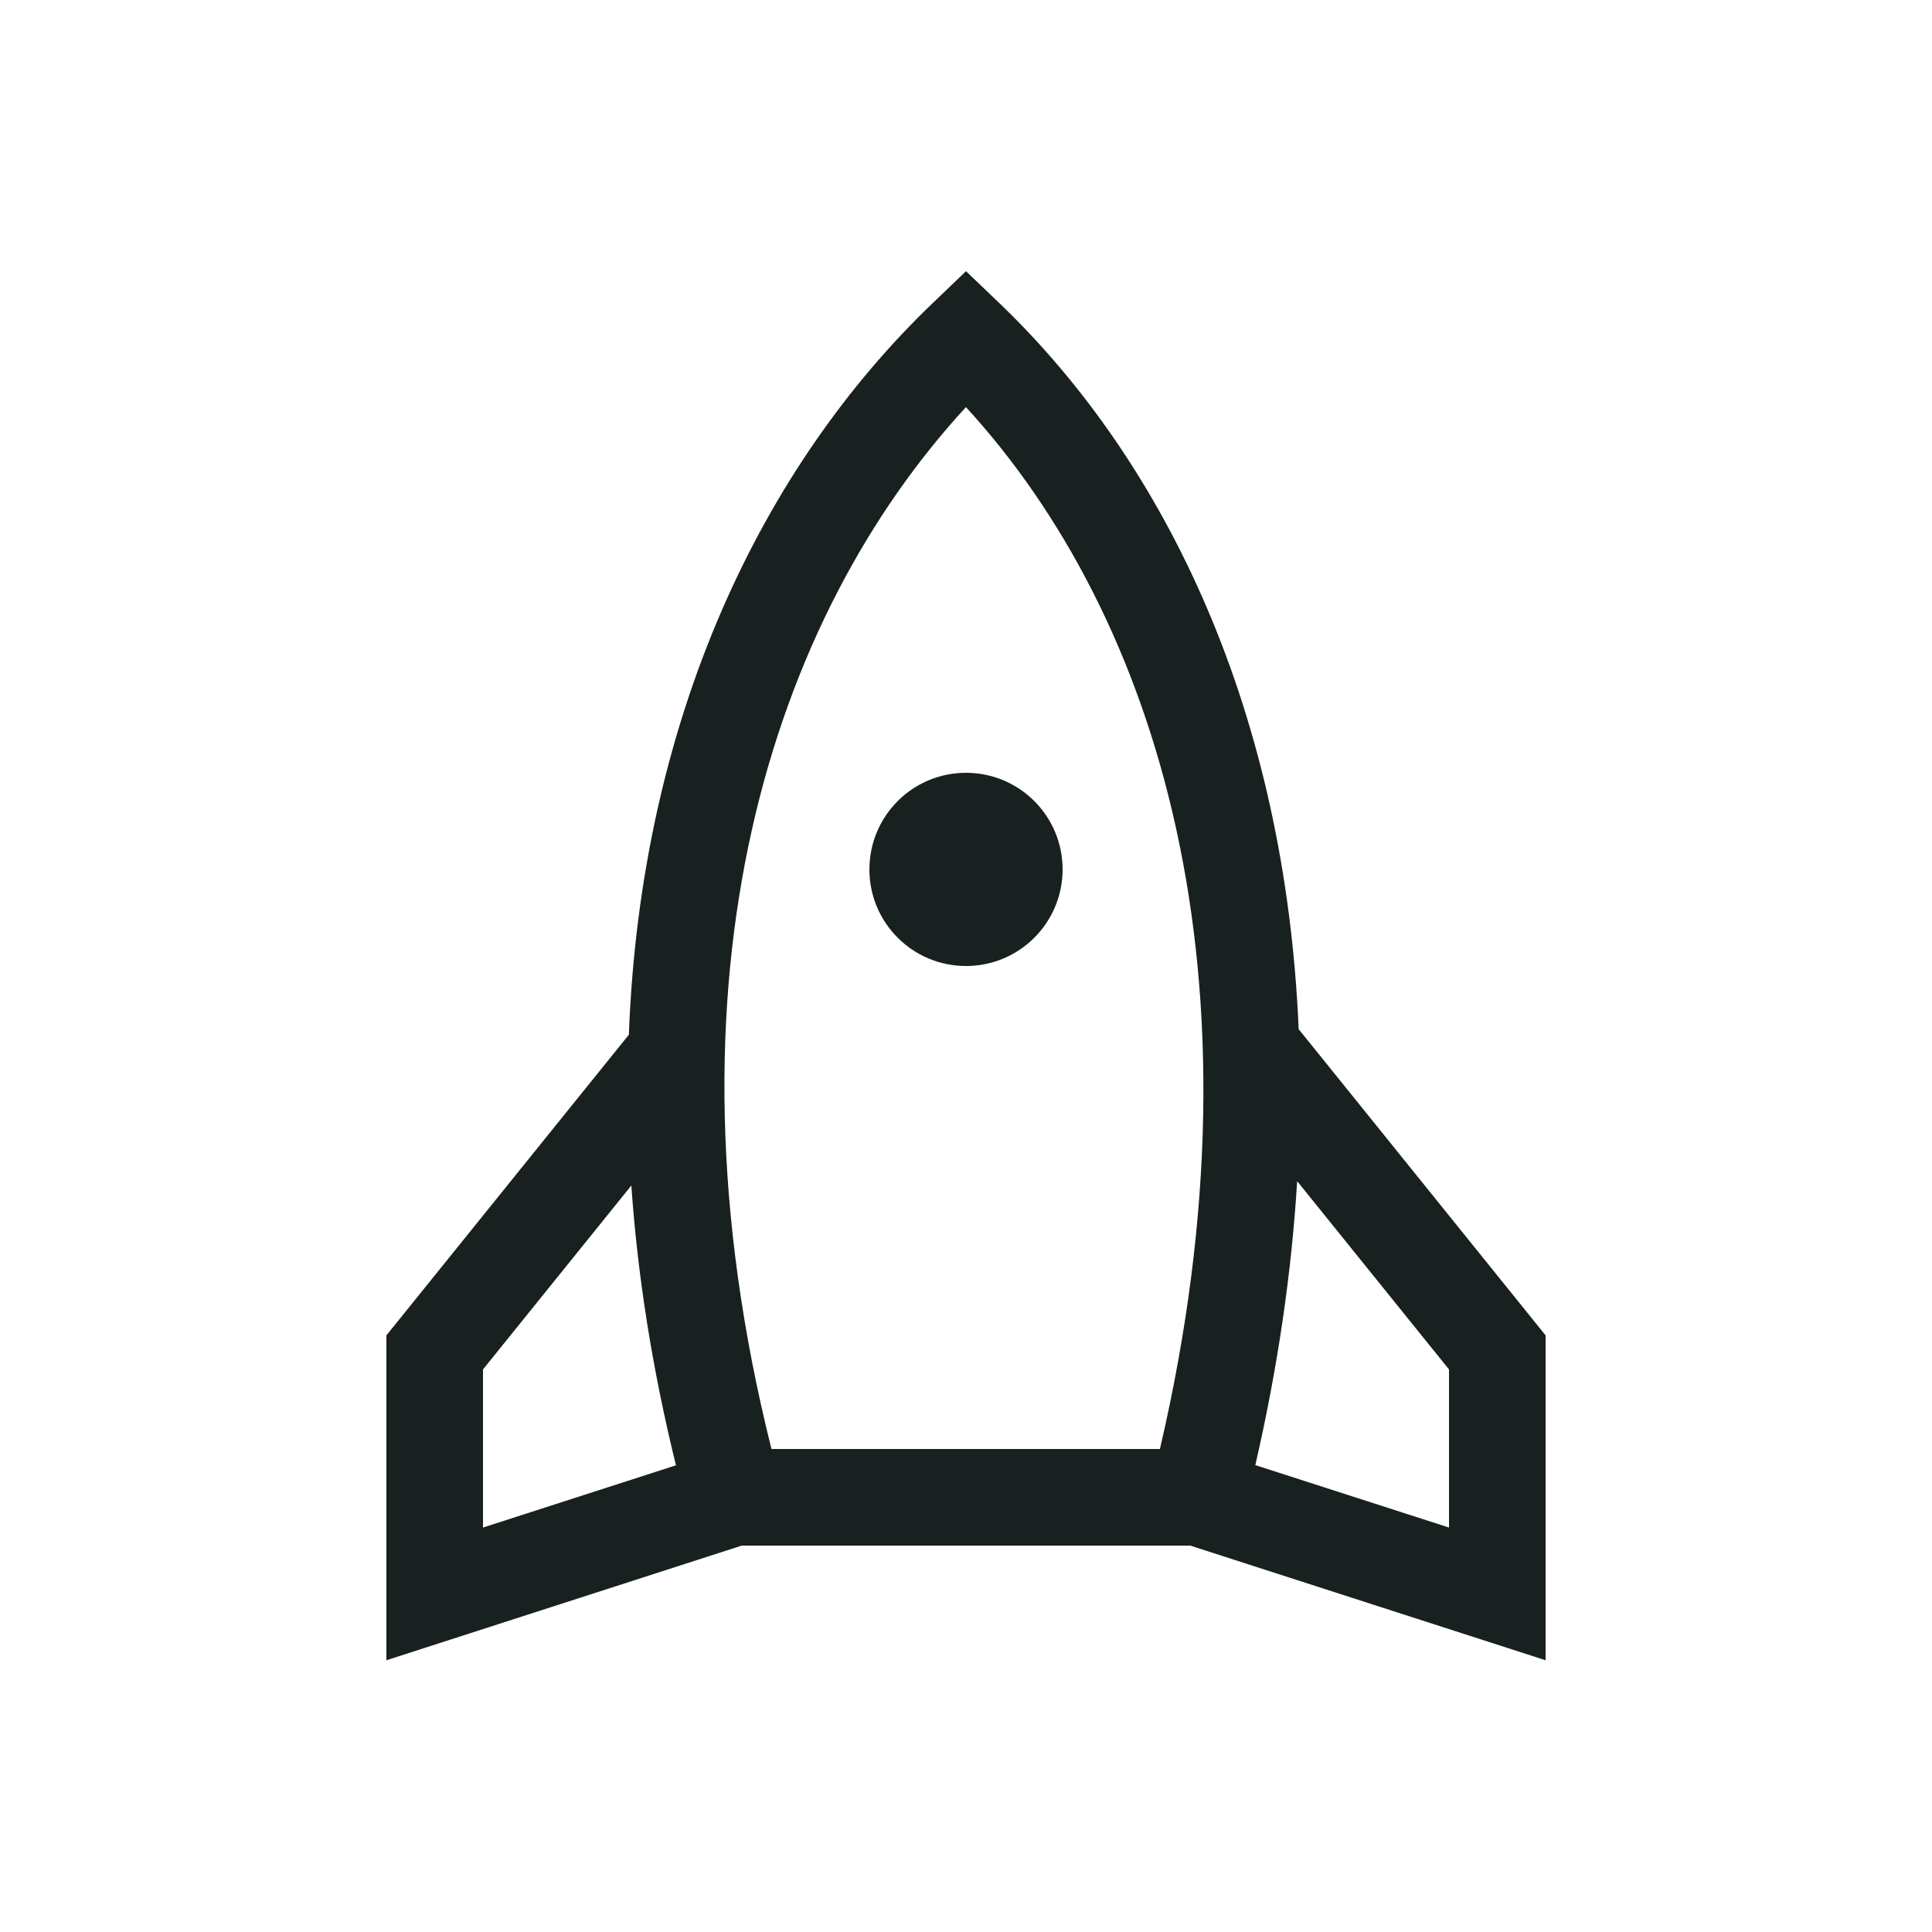
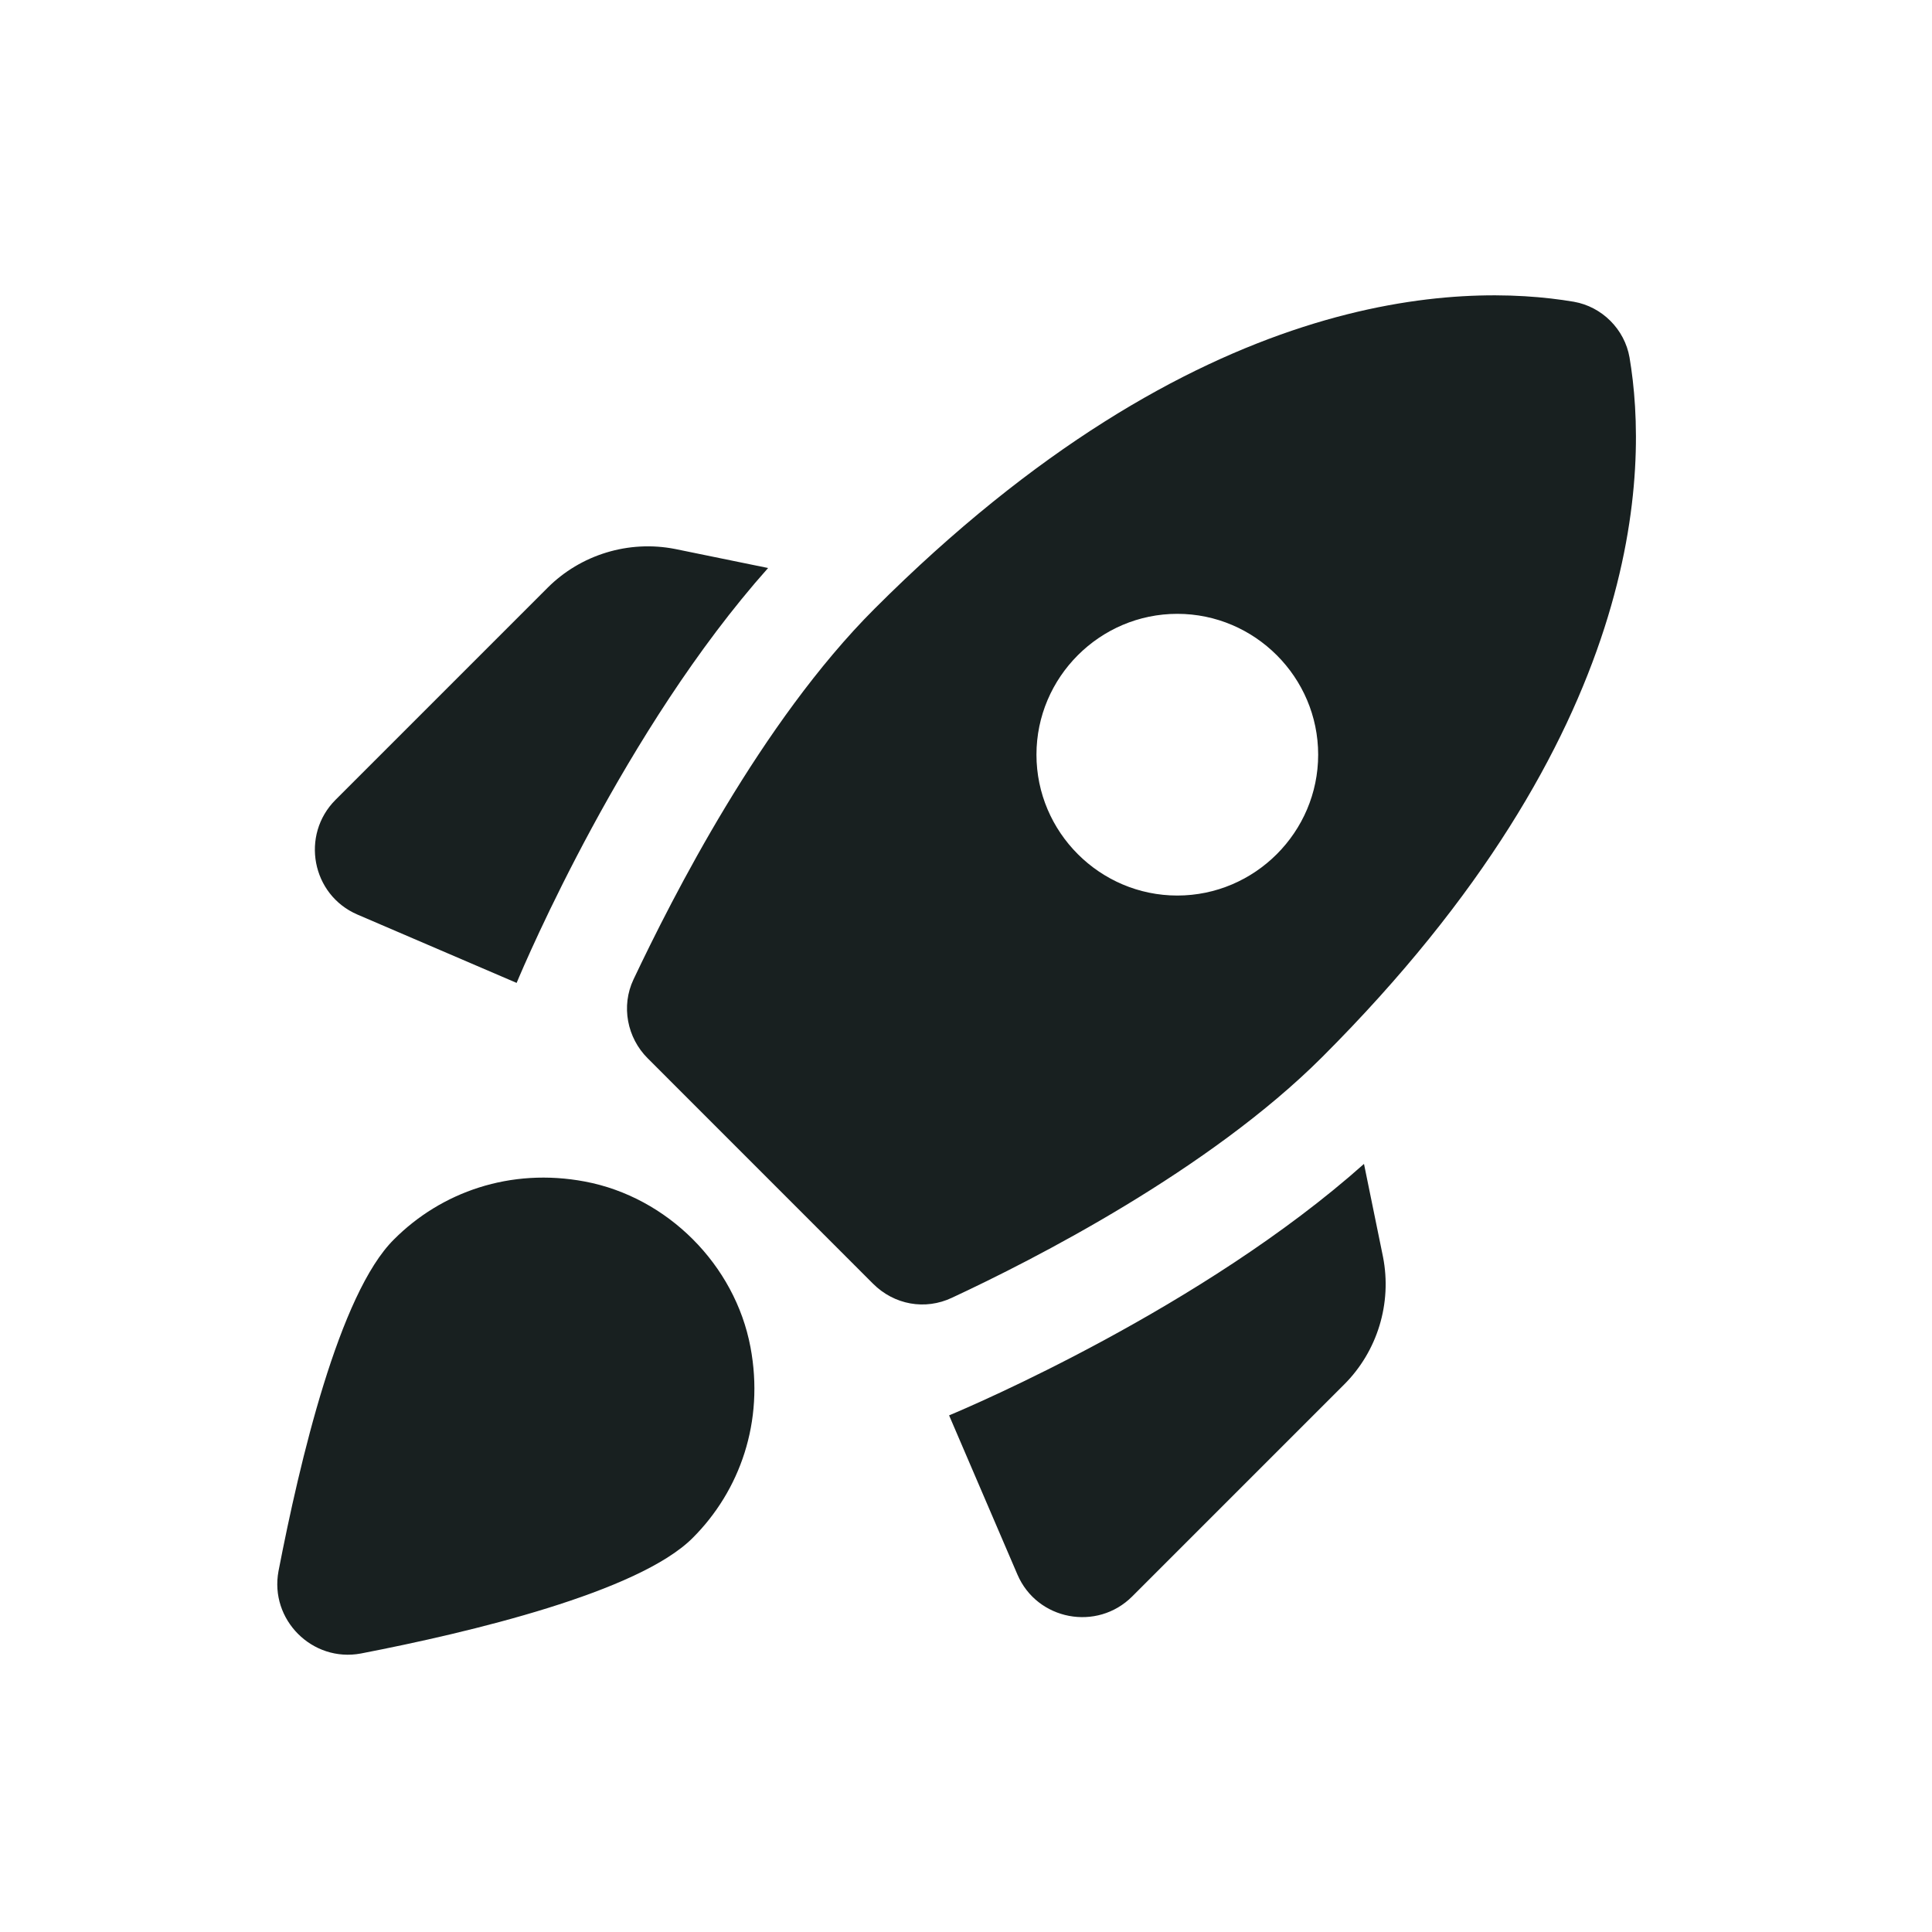
<svg xmlns="http://www.w3.org/2000/svg" width="32" height="32" viewBox="0 0 32 32" fill="none">
-   <path d="M17.6 14.4C17.6 15.284 16.884 16 16 16C15.116 16 14.4 15.284 14.4 14.4C14.4 13.516 15.116 12.8 16 12.8C16.884 12.8 17.6 13.516 17.6 14.4Z" fill="#182020" />
-   <path fill-rule="evenodd" clip-rule="evenodd" d="M16.554 5.022L16 4.492L15.447 5.022C12.644 7.708 10.614 11.868 10.416 17.138L6.4 22.118V27.499L12.286 25.6H19.714L25.6 27.499V22.118L21.51 17.046C21.288 11.826 19.345 7.698 16.554 5.022ZM11.196 24.27C10.799 22.657 10.559 21.11 10.457 19.636L8 22.682V25.301L11.196 24.27ZM24 25.301L20.792 24.267C21.169 22.629 21.394 21.058 21.485 19.564L24 22.682V25.301ZM15.999 6.743C12.801 10.216 10.818 16.179 12.778 24H19.212C21.04 16.166 19.176 10.208 15.999 6.743Z" fill="#182020" />
+   <path d="M12.722 9.408C10.342 12.08 8.708 15.918 8.557 16.28L5.92 15.148C5.162 14.822 4.975 13.83 5.558 13.247L9.07 9.735C9.618 9.187 10.412 8.942 11.182 9.093L12.722 9.408ZM14.46 21.262C14.81 21.612 15.323 21.705 15.767 21.495C17.12 20.865 20.025 19.383 21.903 17.505C27.258 12.15 27.305 7.787 26.99 5.92C26.908 5.453 26.535 5.08 26.068 4.998C24.202 4.683 19.838 4.73 14.483 10.085C12.605 11.963 11.135 14.868 10.493 16.222C10.283 16.665 10.388 17.19 10.727 17.528L14.46 21.262ZM22.592 19.278C19.92 21.658 16.082 23.292 15.72 23.443L16.852 26.08C17.178 26.838 18.17 27.025 18.753 26.442L22.265 22.93C22.813 22.382 23.058 21.588 22.907 20.818L22.592 19.278ZM12.43 22.312C12.663 23.548 12.255 24.692 11.473 25.473C10.575 26.372 7.787 27.037 5.978 27.387C5.173 27.538 4.462 26.827 4.613 26.022C4.963 24.213 5.617 21.425 6.527 20.527C7.308 19.745 8.452 19.337 9.688 19.57C11.053 19.827 12.173 20.947 12.43 22.312ZM17.167 12.5C17.167 11.217 18.217 10.167 19.5 10.167C20.783 10.167 21.833 11.217 21.833 12.5C21.833 13.783 20.783 14.833 19.5 14.833C18.217 14.833 17.167 13.783 17.167 12.5Z" fill="#182020" />
</svg>
